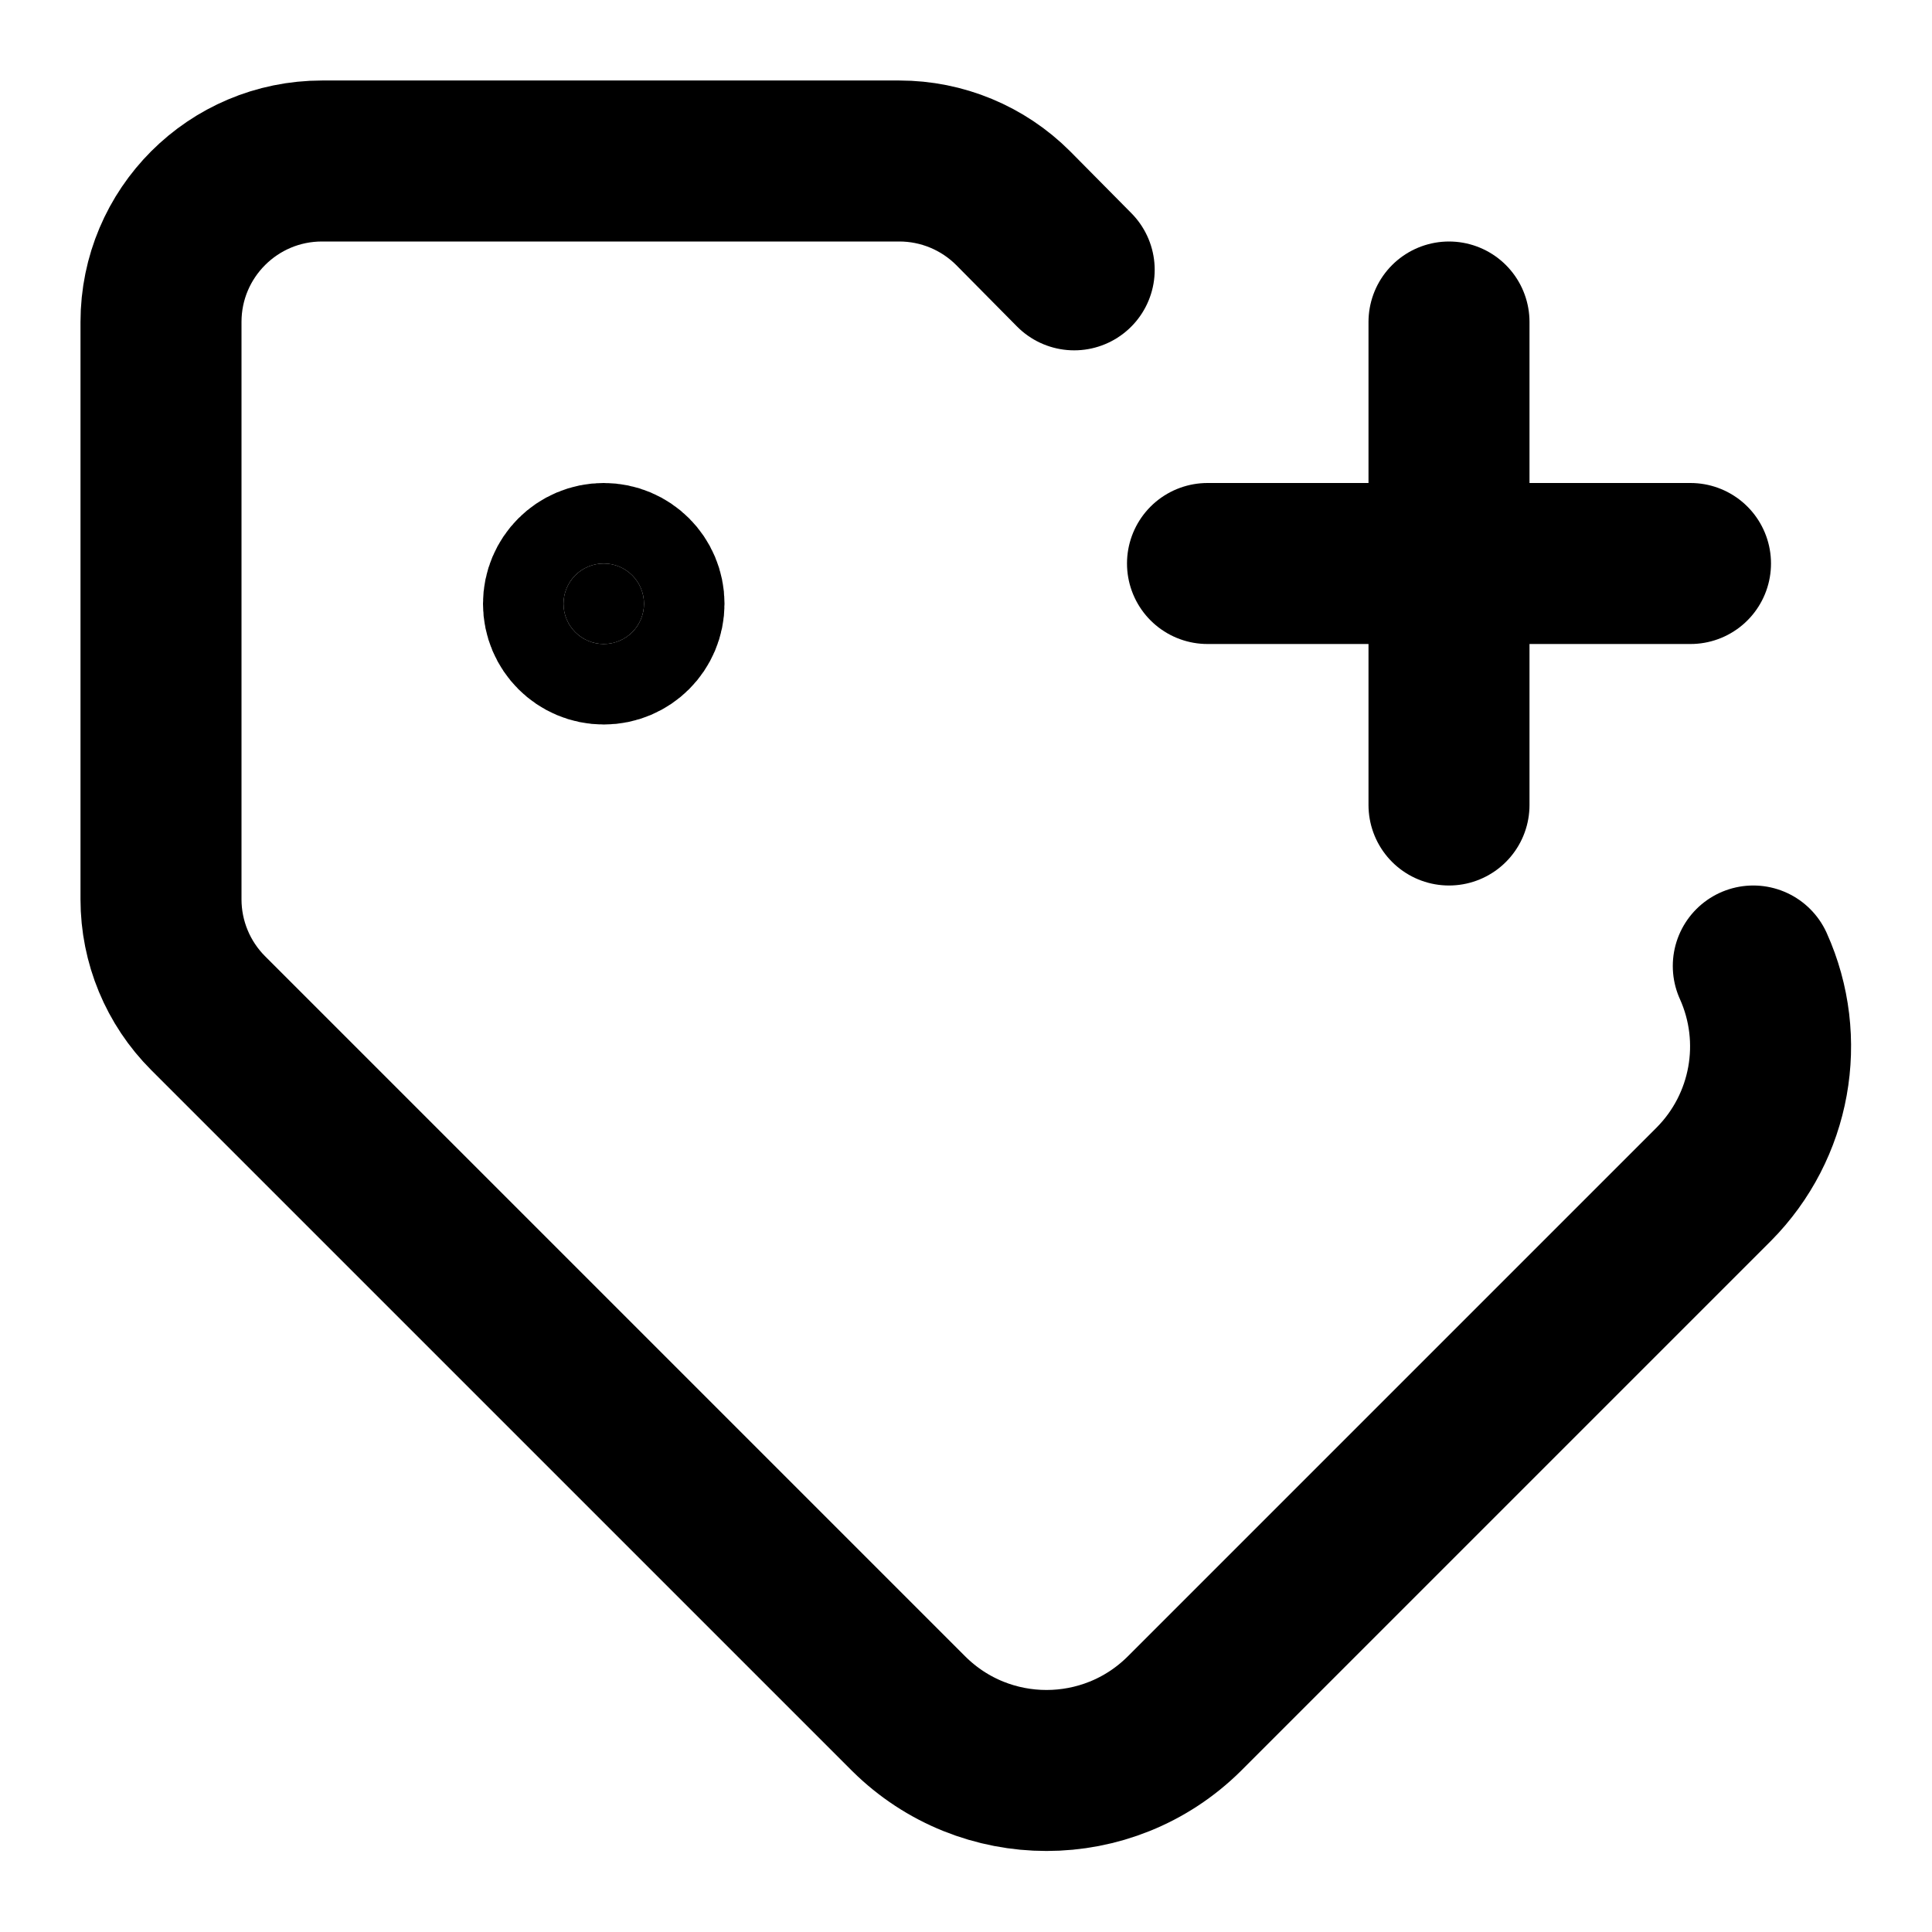
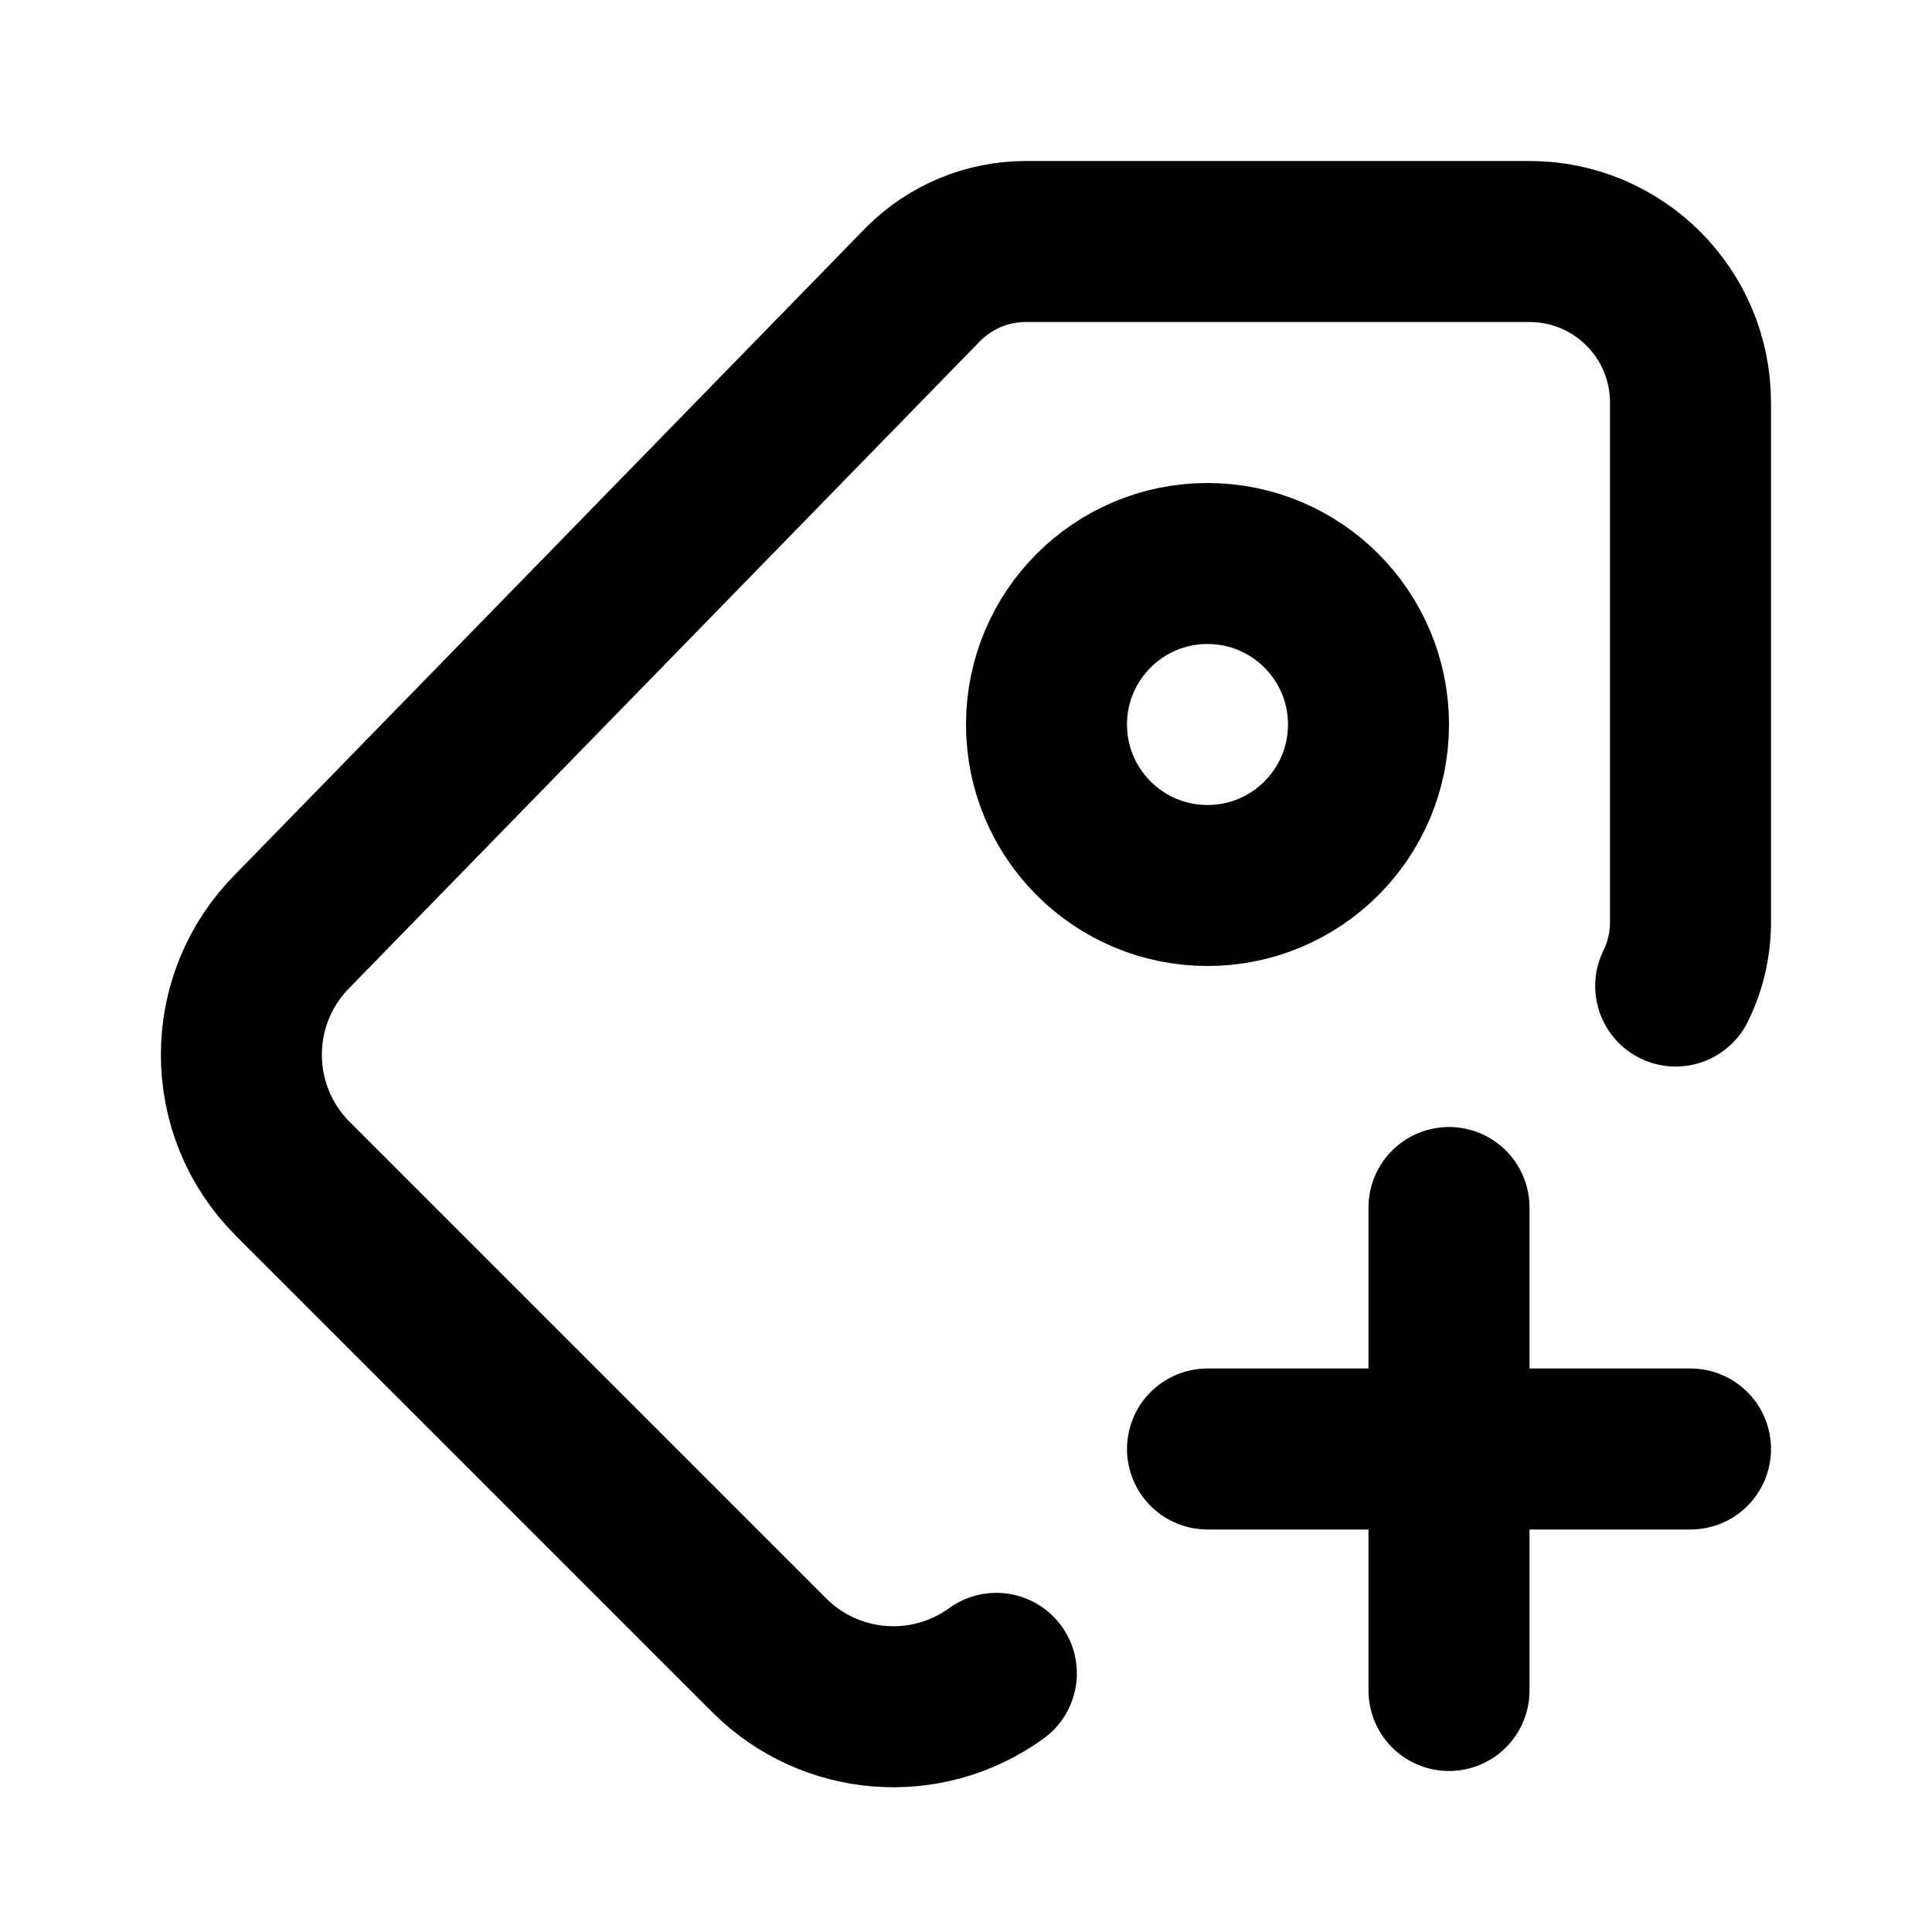
<svg xmlns="http://www.w3.org/2000/svg" width="24" height="24" viewBox="0 0 24 24" fill="none" stroke="currentColor" stroke-width="2" stroke-linecap="round" stroke-linejoin="round">
-   <path d="M15 7h6" />
-   <path d="M18 4v6" />
-   <path d="M21.78 12a2.43 2.43 0 0 1-.49 2.71l-6.58 6.58a2.43 2.43 0 0 1-3.42 0l-8.704-8.704A2 2 0 0 1 2 11.172V4a2 2 0 0 1 2-2h7.172a2 2 0 0 1 1.414.586l.758.766" />
-   <circle cx="7.5" cy="7.5" r=".5" fill="currentColor" />
+   <path d="M12.377 20.787a2.18 2.18 0 0 1-2.819-.222l-5.923-5.923a2.18 2.18 0 0 1 0-3.079l7.835-8.035A1.8 1.8 0 0 1 12.743 3H19a2 2 0 0 1 2 2v6.457a1.8 1.8 0 0 1-.184.792" />
+   <path d="M18 15v6" />
+   <path d="M21 18h-6" />
+   <circle cx="15" cy="9" r="2" />
</svg>
